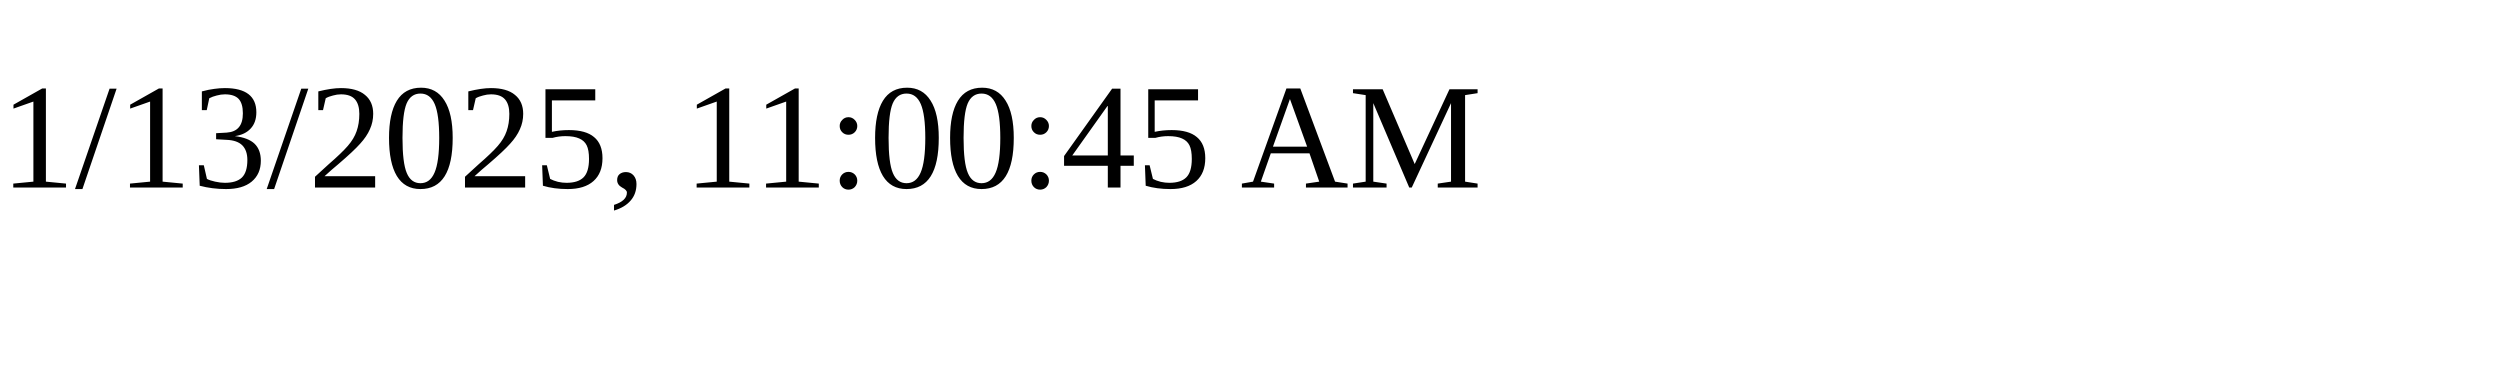
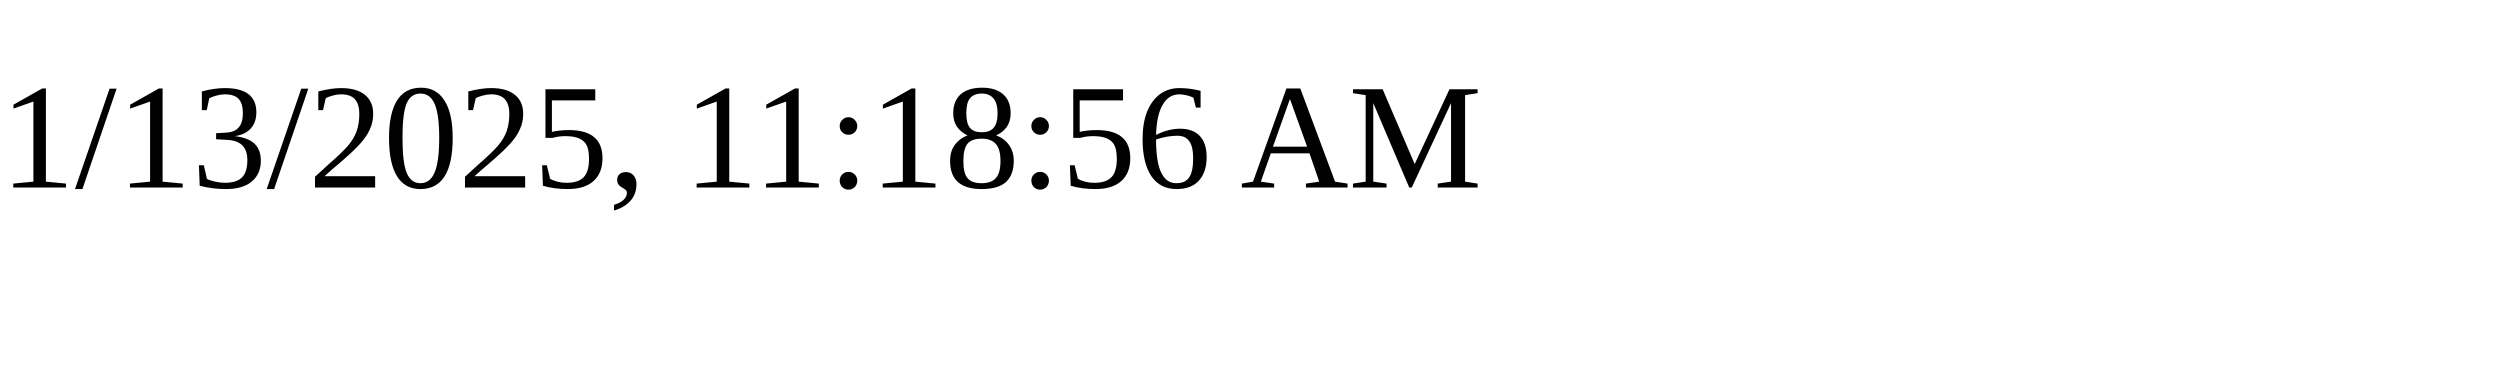
<svg xmlns="http://www.w3.org/2000/svg" height="30" width="200">
-   <text x="0" y="15">1/13/2025, 11:00:45 AM</text>
+   <text x="0" y="15">1/13/2025, 11:18:56 AM</text>
</svg>
